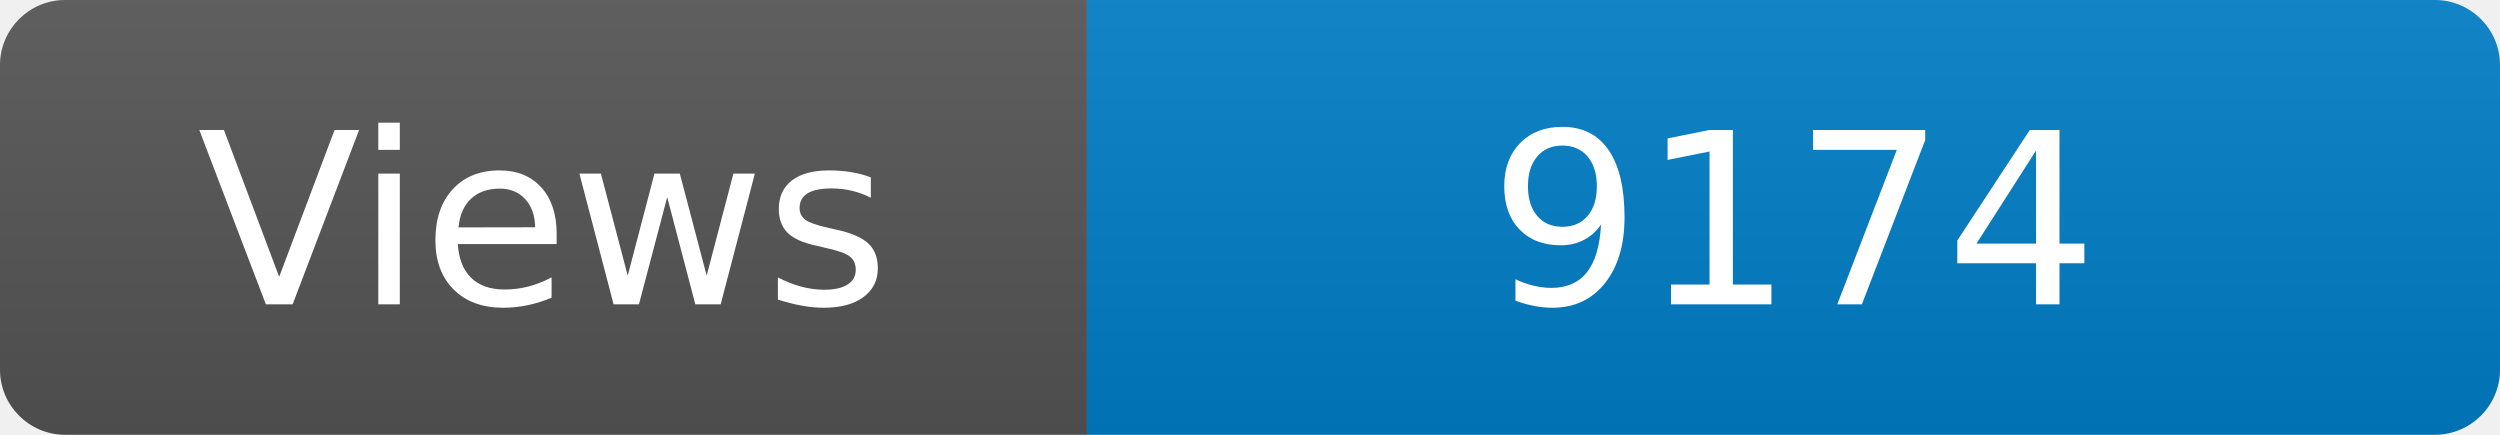
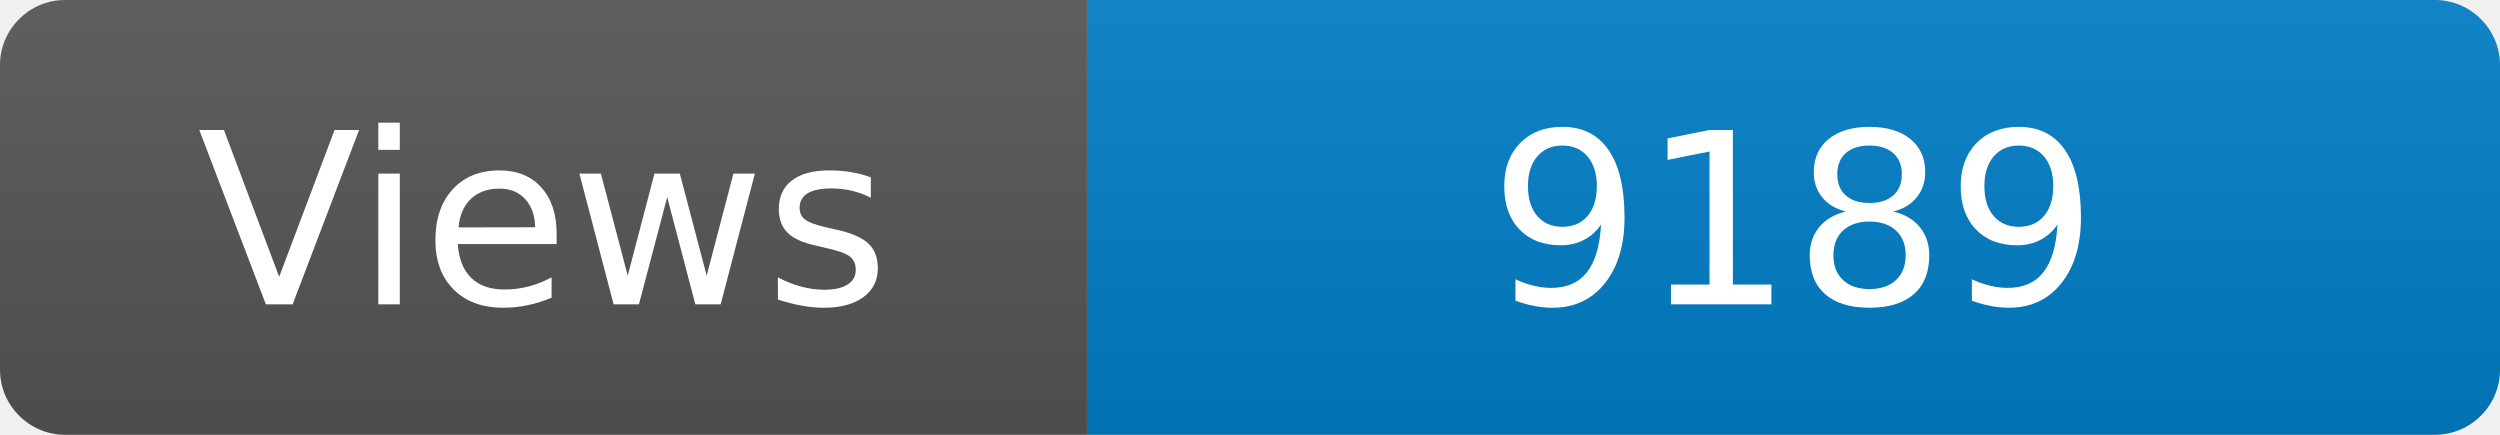
<svg xmlns="http://www.w3.org/2000/svg" width="115" height="20" role="img" aria-label="Maintained?: yes">
  <linearGradient id="s" x2="0" y2="100%">
    <stop offset="0" stop-color="#bbb" stop-opacity=".1" />
    <stop offset="1" stop-opacity=".1" />
  </linearGradient>
  <clipPath id="r">
    <rect width="115" height="20" rx="3" fill="#fff" />
  </clipPath>
  <g clip-path="url(#r)">
    <rect width="50" height="20" fill="#555" />
    <rect x="50" width="160" height="20" fill="#007ec6" />
    <rect width="115" height="20" fill="url(#s)" />
  </g>
  <g fill="#fff" text-anchor="middle" font-family="Verdana,Geneva,DejaVu Sans,sans-serif" font-size="110">
    <text x="250" y="140" transform="scale(.1)" fill="#fff">Views</text>
-     <text x="825" y="140" transform="scale(.1)" fill="#fff">9174</text>
+     <text x="825" y="140" transform="scale(.1)" fill="#fff">9189</text>
  </g>
</svg>
